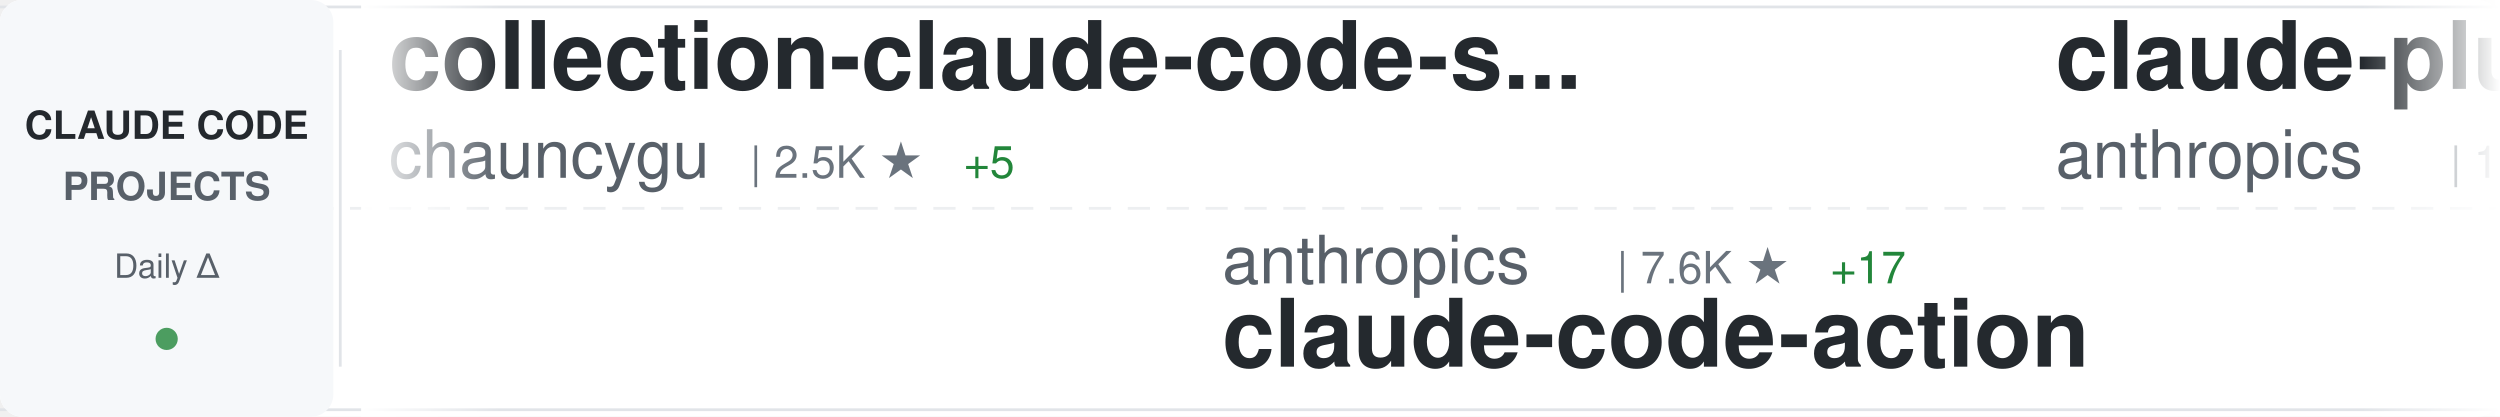
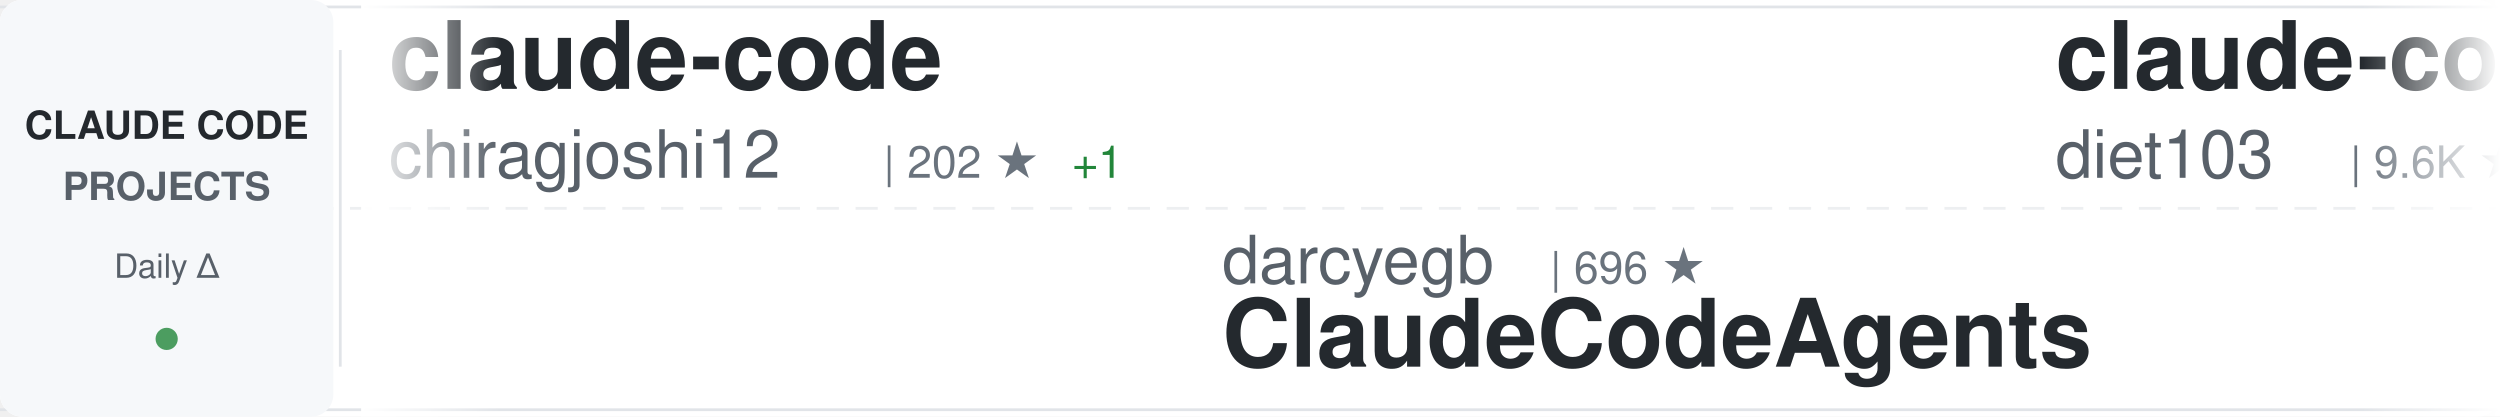
<svg xmlns="http://www.w3.org/2000/svg" width="900" height="150">
  <defs>
    <linearGradient id="awesomeLeftFade" x1="0%" y1="0%" x2="100%" y2="0%">
      <stop offset="0%" style="stop-color:#ffffff;stop-opacity:1" />
      <stop offset="100%" style="stop-color:#ffffff;stop-opacity:0" />
    </linearGradient>
    <linearGradient id="awesomeRightFade" x1="0%" y1="0%" x2="100%" y2="0%">
      <stop offset="0%" style="stop-color:#ffffff;stop-opacity:0" />
      <stop offset="100%" style="stop-color:#ffffff;stop-opacity:1" />
    </linearGradient>
  </defs>
  <rect width="900" height="150" fill="#ffffff" rx="8" />
  <rect x="0" y="2" width="900" height="1" fill="#e1e4e8" />
  <rect x="0" y="147" width="900" height="1" fill="#e1e4e8" />
  <line x1="0" y1="75" x2="900" y2="75" stroke="#e1e4e8" stroke-width="1" stroke-dasharray="8 6" opacity="0.6" />
  <rect x="0" y="0" width="120" height="150" fill="#f6f8fa" rx="8" />
  <text x="60" y="50" font-family="-apple-system, BlinkMacSystemFont, 'Segoe UI', Helvetica, Arial, sans-serif" font-size="14" font-weight="600" fill="#24292e" text-anchor="middle">CLAUDE CODE</text>
  <text x="60" y="72" font-family="-apple-system, BlinkMacSystemFont, 'Segoe UI', Helvetica, Arial, sans-serif" font-size="14" font-weight="600" fill="#586069" text-anchor="middle">PROJECTS</text>
  <text x="60" y="100" font-family="-apple-system, BlinkMacSystemFont, 'Segoe UI', Helvetica, Arial, sans-serif" font-size="12" font-weight="500" fill="#586069" text-anchor="middle">Daily Δ</text>
  <circle cx="60" cy="122" r="4" fill="#22863a" opacity="0.8" />
  <rect x="122" y="18" width="1" height="114" fill="#e1e4e8" />
  <clipPath id="awesomeTickerClip">
    <rect x="130" y="0" width="770" height="150" />
  </clipPath>
  <g clip-path="url(#awesomeTickerClip)">
    <g id="awesomeTickerItems">
      <animateTransform attributeName="transform" attributeType="XML" type="translate" from="0 0" to="-3000 0" dur="54s" repeatCount="indefinite" />
      <g transform="translate(0, 0)">
-         <text x="140" y="32" font-family="-apple-system, BlinkMacSystemFont, 'Segoe UI', Helvetica, Arial, sans-serif" font-size="34" font-weight="600" fill="#24292e">collection-claude-code-s...</text>
-         <text x="140" y="64" font-family="-apple-system, BlinkMacSystemFont, 'Segoe UI', Helvetica, Arial, sans-serif" font-size="24" font-weight="400" fill="#586069">chauncygu</text>
-         <text x="270" y="64" font-family="-apple-system, BlinkMacSystemFont, 'Segoe UI', Helvetica, Arial, sans-serif" font-size="16" font-weight="500" fill="#6a737d">| 2.5K ★</text>
-         <text x="347" y="64" font-family="-apple-system, BlinkMacSystemFont, 'Segoe UI', Helvetica, Arial, sans-serif" font-size="16" font-weight="500" fill="#22863a"> +5</text>
+         <text x="140" y="32" font-family="-apple-system, BlinkMacSystemFont, 'Segoe UI', Helvetica, Arial, sans-serif" font-size="34" font-weight="600" fill="#24292e">claude-code</text>
+         <text x="140" y="64" font-family="-apple-system, BlinkMacSystemFont, 'Segoe UI', Helvetica, Arial, sans-serif" font-size="24" font-weight="400" fill="#586069">chiragjoshi12</text>
+         <text x="318" y="64" font-family="-apple-system, BlinkMacSystemFont, 'Segoe UI', Helvetica, Arial, sans-serif" font-size="16" font-weight="500" fill="#6a737d">| 202 ★</text>
+         <text x="386" y="64" font-family="-apple-system, BlinkMacSystemFont, 'Segoe UI', Helvetica, Arial, sans-serif" font-size="16" font-weight="500" fill="#22863a"> +1</text>
      </g>
      <g transform="translate(300, 0)">
-         <text x="140" y="102" font-family="-apple-system, BlinkMacSystemFont, 'Segoe UI', Helvetica, Arial, sans-serif" font-size="24" font-weight="400" fill="#586069">anthropics</text>
-         <text x="282" y="102" font-family="-apple-system, BlinkMacSystemFont, 'Segoe UI', Helvetica, Arial, sans-serif" font-size="16" font-weight="500" fill="#6a737d">| 7.6K ★</text>
-         <text x="359" y="102" font-family="-apple-system, BlinkMacSystemFont, 'Segoe UI', Helvetica, Arial, sans-serif" font-size="16" font-weight="500" fill="#22863a"> +17</text>
-         <text x="140" y="132" font-family="-apple-system, BlinkMacSystemFont, 'Segoe UI', Helvetica, Arial, sans-serif" font-size="34" font-weight="600" fill="#24292e">claude-code-action</text>
+         <text x="140" y="102" font-family="-apple-system, BlinkMacSystemFont, 'Segoe UI', Helvetica, Arial, sans-serif" font-size="24" font-weight="400" fill="#586069">darcyegb</text>
+         <text x="258" y="102" font-family="-apple-system, BlinkMacSystemFont, 'Segoe UI', Helvetica, Arial, sans-serif" font-size="16" font-weight="500" fill="#6a737d">| 696 ★</text>
+         <text x="140" y="132" font-family="-apple-system, BlinkMacSystemFont, 'Segoe UI', Helvetica, Arial, sans-serif" font-size="34" font-weight="600" fill="#24292e">ClaudeCodeAgents</text>
      </g>
      <g transform="translate(600, 0)">
-         <text x="140" y="32" font-family="-apple-system, BlinkMacSystemFont, 'Segoe UI', Helvetica, Arial, sans-serif" font-size="34" font-weight="600" fill="#24292e">claude-plugins-official</text>
-         <text x="140" y="64" font-family="-apple-system, BlinkMacSystemFont, 'Segoe UI', Helvetica, Arial, sans-serif" font-size="24" font-weight="400" fill="#586069">anthropics</text>
-         <text x="282" y="64" font-family="-apple-system, BlinkMacSystemFont, 'Segoe UI', Helvetica, Arial, sans-serif" font-size="16" font-weight="500" fill="#6a737d">| 19.5K ★</text>
-         <text x="368" y="64" font-family="-apple-system, BlinkMacSystemFont, 'Segoe UI', Helvetica, Arial, sans-serif" font-size="16" font-weight="500" fill="#22863a"> +66</text>
+         <text x="140" y="32" font-family="-apple-system, BlinkMacSystemFont, 'Segoe UI', Helvetica, Arial, sans-serif" font-size="34" font-weight="600" fill="#24292e">claude-code-infrastructu...</text>
+         <text x="140" y="64" font-family="-apple-system, BlinkMacSystemFont, 'Segoe UI', Helvetica, Arial, sans-serif" font-size="24" font-weight="400" fill="#586069">diet103</text>
+         <text x="246" y="64" font-family="-apple-system, BlinkMacSystemFont, 'Segoe UI', Helvetica, Arial, sans-serif" font-size="16" font-weight="500" fill="#6a737d">| 9.6K ★</text>
+         <text x="323" y="64" font-family="-apple-system, BlinkMacSystemFont, 'Segoe UI', Helvetica, Arial, sans-serif" font-size="16" font-weight="500" fill="#22863a"> +8</text>
      </g>
      <g transform="translate(900, 0)">
-         <text x="140" y="102" font-family="-apple-system, BlinkMacSystemFont, 'Segoe UI', Helvetica, Arial, sans-serif" font-size="24" font-weight="400" fill="#586069">luongnv89</text>
-         <text x="270" y="102" font-family="-apple-system, BlinkMacSystemFont, 'Segoe UI', Helvetica, Arial, sans-serif" font-size="16" font-weight="500" fill="#6a737d">| 33.2K ★</text>
-         <text x="356" y="102" font-family="-apple-system, BlinkMacSystemFont, 'Segoe UI', Helvetica, Arial, sans-serif" font-size="16" font-weight="500" fill="#22863a"> +120</text>
-         <text x="140" y="132" font-family="-apple-system, BlinkMacSystemFont, 'Segoe UI', Helvetica, Arial, sans-serif" font-size="34" font-weight="600" fill="#24292e">claude-howto</text>
+         <text x="140" y="102" font-family="-apple-system, BlinkMacSystemFont, 'Segoe UI', Helvetica, Arial, sans-serif" font-size="24" font-weight="400" fill="#586069">anthropics</text>
+         <text x="282" y="102" font-family="-apple-system, BlinkMacSystemFont, 'Segoe UI', Helvetica, Arial, sans-serif" font-size="16" font-weight="500" fill="#6a737d">| 124.4K ★</text>
+         <text x="377" y="102" font-family="-apple-system, BlinkMacSystemFont, 'Segoe UI', Helvetica, Arial, sans-serif" font-size="16" font-weight="500" fill="#22863a"> +254</text>
+         <text x="140" y="132" font-family="-apple-system, BlinkMacSystemFont, 'Segoe UI', Helvetica, Arial, sans-serif" font-size="34" font-weight="600" fill="#24292e">claude-code</text>
      </g>
      <g transform="translate(1200, 0)">
-         <text x="140" y="32" font-family="-apple-system, BlinkMacSystemFont, 'Segoe UI', Helvetica, Arial, sans-serif" font-size="34" font-weight="600" fill="#24292e">claude-skills</text>
-         <text x="140" y="64" font-family="-apple-system, BlinkMacSystemFont, 'Segoe UI', Helvetica, Arial, sans-serif" font-size="24" font-weight="400" fill="#586069">alirezarezvani</text>
-         <text x="330" y="64" font-family="-apple-system, BlinkMacSystemFont, 'Segoe UI', Helvetica, Arial, sans-serif" font-size="16" font-weight="500" fill="#6a737d">| 15.1K ★</text>
-         <text x="416" y="64" font-family="-apple-system, BlinkMacSystemFont, 'Segoe UI', Helvetica, Arial, sans-serif" font-size="16" font-weight="500" fill="#22863a"> +121</text>
+         <text x="140" y="32" font-family="-apple-system, BlinkMacSystemFont, 'Segoe UI', Helvetica, Arial, sans-serif" font-size="34" font-weight="600" fill="#24292e">ralph</text>
+         <text x="140" y="64" font-family="-apple-system, BlinkMacSystemFont, 'Segoe UI', Helvetica, Arial, sans-serif" font-size="24" font-weight="400" fill="#586069">snarktank</text>
+         <text x="270" y="64" font-family="-apple-system, BlinkMacSystemFont, 'Segoe UI', Helvetica, Arial, sans-serif" font-size="16" font-weight="500" fill="#6a737d">| 19.2K ★</text>
+         <text x="356" y="64" font-family="-apple-system, BlinkMacSystemFont, 'Segoe UI', Helvetica, Arial, sans-serif" font-size="16" font-weight="500" fill="#22863a"> +43</text>
      </g>
      <g transform="translate(1500, 0)">
-         <text x="140" y="102" font-family="-apple-system, BlinkMacSystemFont, 'Segoe UI', Helvetica, Arial, sans-serif" font-size="24" font-weight="400" fill="#586069">RichardAtCT</text>
-         <text x="294" y="102" font-family="-apple-system, BlinkMacSystemFont, 'Segoe UI', Helvetica, Arial, sans-serif" font-size="16" font-weight="500" fill="#6a737d">| 2.6K ★</text>
-         <text x="371" y="102" font-family="-apple-system, BlinkMacSystemFont, 'Segoe UI', Helvetica, Arial, sans-serif" font-size="16" font-weight="500" fill="#22863a"> +2</text>
-         <text x="140" y="132" font-family="-apple-system, BlinkMacSystemFont, 'Segoe UI', Helvetica, Arial, sans-serif" font-size="34" font-weight="600" fill="#24292e">claude-code-telegram</text>
+         <text x="140" y="102" font-family="-apple-system, BlinkMacSystemFont, 'Segoe UI', Helvetica, Arial, sans-serif" font-size="24" font-weight="400" fill="#586069">pedrohcgs</text>
+         <text x="270" y="102" font-family="-apple-system, BlinkMacSystemFont, 'Segoe UI', Helvetica, Arial, sans-serif" font-size="16" font-weight="500" fill="#6a737d">| 1.1K ★</text>
+         <text x="347" y="102" font-family="-apple-system, BlinkMacSystemFont, 'Segoe UI', Helvetica, Arial, sans-serif" font-size="16" font-weight="500" fill="#22863a"> +1</text>
+         <text x="140" y="132" font-family="-apple-system, BlinkMacSystemFont, 'Segoe UI', Helvetica, Arial, sans-serif" font-size="34" font-weight="600" fill="#24292e">claude-code-my-workflow</text>
      </g>
      <g transform="translate(1800, 0)">
-         <text x="140" y="32" font-family="-apple-system, BlinkMacSystemFont, 'Segoe UI', Helvetica, Arial, sans-serif" font-size="34" font-weight="600" fill="#24292e">claude-code-sourcemap</text>
-         <text x="140" y="64" font-family="-apple-system, BlinkMacSystemFont, 'Segoe UI', Helvetica, Arial, sans-serif" font-size="24" font-weight="400" fill="#586069">ChinaSiro</text>
-         <text x="270" y="64" font-family="-apple-system, BlinkMacSystemFont, 'Segoe UI', Helvetica, Arial, sans-serif" font-size="16" font-weight="500" fill="#6a737d">| 9.2K ★</text>
-         <text x="347" y="64" font-family="-apple-system, BlinkMacSystemFont, 'Segoe UI', Helvetica, Arial, sans-serif" font-size="16" font-weight="500" fill="#22863a"> +5</text>
+         <text x="140" y="32" font-family="-apple-system, BlinkMacSystemFont, 'Segoe UI', Helvetica, Arial, sans-serif" font-size="34" font-weight="600" fill="#24292e">claude-code-cli</text>
+         <text x="140" y="64" font-family="-apple-system, BlinkMacSystemFont, 'Segoe UI', Helvetica, Arial, sans-serif" font-size="24" font-weight="400" fill="#586069">huangserva</text>
+         <text x="282" y="64" font-family="-apple-system, BlinkMacSystemFont, 'Segoe UI', Helvetica, Arial, sans-serif" font-size="16" font-weight="500" fill="#6a737d">| 585 ★</text>
+         <text x="350" y="64" font-family="-apple-system, BlinkMacSystemFont, 'Segoe UI', Helvetica, Arial, sans-serif" font-size="16" font-weight="500" fill="#22863a"> +2</text>
      </g>
      <g transform="translate(2100, 0)">
-         <text x="140" y="102" font-family="-apple-system, BlinkMacSystemFont, 'Segoe UI', Helvetica, Arial, sans-serif" font-size="24" font-weight="400" fill="#586069">777genius</text>
-         <text x="270" y="102" font-family="-apple-system, BlinkMacSystemFont, 'Segoe UI', Helvetica, Arial, sans-serif" font-size="16" font-weight="500" fill="#6a737d">| 912 ★</text>
-         <text x="338" y="102" font-family="-apple-system, BlinkMacSystemFont, 'Segoe UI', Helvetica, Arial, sans-serif" font-size="16" font-weight="500" fill="#22863a"> +1</text>
-         <text x="140" y="132" font-family="-apple-system, BlinkMacSystemFont, 'Segoe UI', Helvetica, Arial, sans-serif" font-size="34" font-weight="600" fill="#24292e">claude-code-source-code</text>
+         <text x="140" y="102" font-family="-apple-system, BlinkMacSystemFont, 'Segoe UI', Helvetica, Arial, sans-serif" font-size="24" font-weight="400" fill="#586069">affaan-m</text>
+         <text x="258" y="102" font-family="-apple-system, BlinkMacSystemFont, 'Segoe UI', Helvetica, Arial, sans-serif" font-size="16" font-weight="500" fill="#6a737d">| 185.5K ★</text>
+         <text x="353" y="102" font-family="-apple-system, BlinkMacSystemFont, 'Segoe UI', Helvetica, Arial, sans-serif" font-size="16" font-weight="500" fill="#22863a"> +1.1K</text>
+         <text x="140" y="132" font-family="-apple-system, BlinkMacSystemFont, 'Segoe UI', Helvetica, Arial, sans-serif" font-size="34" font-weight="600" fill="#24292e">everything-claude-code</text>
      </g>
      <g transform="translate(2400, 0)">
-         <text x="140" y="32" font-family="-apple-system, BlinkMacSystemFont, 'Segoe UI', Helvetica, Arial, sans-serif" font-size="34" font-weight="600" fill="#24292e">awesome-claude-code-suba...</text>
-         <text x="140" y="64" font-family="-apple-system, BlinkMacSystemFont, 'Segoe UI', Helvetica, Arial, sans-serif" font-size="24" font-weight="400" fill="#586069">VoltAgent</text>
-         <text x="270" y="64" font-family="-apple-system, BlinkMacSystemFont, 'Segoe UI', Helvetica, Arial, sans-serif" font-size="16" font-weight="500" fill="#6a737d">| 20.0K ★</text>
-         <text x="356" y="64" font-family="-apple-system, BlinkMacSystemFont, 'Segoe UI', Helvetica, Arial, sans-serif" font-size="16" font-weight="500" fill="#22863a"> +67</text>
+         <text x="140" y="32" font-family="-apple-system, BlinkMacSystemFont, 'Segoe UI', Helvetica, Arial, sans-serif" font-size="34" font-weight="600" fill="#24292e">claude-code</text>
+         <text x="140" y="64" font-family="-apple-system, BlinkMacSystemFont, 'Segoe UI', Helvetica, Arial, sans-serif" font-size="24" font-weight="400" fill="#586069">mehmoodosman</text>
+         <text x="306" y="64" font-family="-apple-system, BlinkMacSystemFont, 'Segoe UI', Helvetica, Arial, sans-serif" font-size="16" font-weight="500" fill="#6a737d">| 169 ★</text>
      </g>
      <g transform="translate(2700, 0)">
-         <text x="140" y="102" font-family="-apple-system, BlinkMacSystemFont, 'Segoe UI', Helvetica, Arial, sans-serif" font-size="24" font-weight="400" fill="#586069">anthropics</text>
-         <text x="282" y="102" font-family="-apple-system, BlinkMacSystemFont, 'Segoe UI', Helvetica, Arial, sans-serif" font-size="16" font-weight="500" fill="#6a737d">| 124.3K ★</text>
-         <text x="377" y="102" font-family="-apple-system, BlinkMacSystemFont, 'Segoe UI', Helvetica, Arial, sans-serif" font-size="16" font-weight="500" fill="#22863a"> +278</text>
+         <text x="140" y="102" font-family="-apple-system, BlinkMacSystemFont, 'Segoe UI', Helvetica, Arial, sans-serif" font-size="24" font-weight="400" fill="#586069">T-Lab-CUHKSZ</text>
+         <text x="306" y="102" font-family="-apple-system, BlinkMacSystemFont, 'Segoe UI', Helvetica, Arial, sans-serif" font-size="16" font-weight="500" fill="#6a737d">| 311 ★</text>
+         <text x="374" y="102" font-family="-apple-system, BlinkMacSystemFont, 'Segoe UI', Helvetica, Arial, sans-serif" font-size="16" font-weight="500" fill="#22863a"> +1</text>
        <text x="140" y="132" font-family="-apple-system, BlinkMacSystemFont, 'Segoe UI', Helvetica, Arial, sans-serif" font-size="34" font-weight="600" fill="#24292e">claude-code</text>
      </g>
      <g transform="translate(3000, 0)">
-         <text x="140" y="32" font-family="-apple-system, BlinkMacSystemFont, 'Segoe UI', Helvetica, Arial, sans-serif" font-size="34" font-weight="600" fill="#24292e">collection-claude-code-s...</text>
-         <text x="140" y="64" font-family="-apple-system, BlinkMacSystemFont, 'Segoe UI', Helvetica, Arial, sans-serif" font-size="24" font-weight="400" fill="#586069">chauncygu</text>
-         <text x="270" y="64" font-family="-apple-system, BlinkMacSystemFont, 'Segoe UI', Helvetica, Arial, sans-serif" font-size="16" font-weight="500" fill="#6a737d">| 2.5K ★</text>
-         <text x="347" y="64" font-family="-apple-system, BlinkMacSystemFont, 'Segoe UI', Helvetica, Arial, sans-serif" font-size="16" font-weight="500" fill="#22863a"> +5</text>
+         <text x="140" y="32" font-family="-apple-system, BlinkMacSystemFont, 'Segoe UI', Helvetica, Arial, sans-serif" font-size="34" font-weight="600" fill="#24292e">claude-code</text>
+         <text x="140" y="64" font-family="-apple-system, BlinkMacSystemFont, 'Segoe UI', Helvetica, Arial, sans-serif" font-size="24" font-weight="400" fill="#586069">chiragjoshi12</text>
+         <text x="318" y="64" font-family="-apple-system, BlinkMacSystemFont, 'Segoe UI', Helvetica, Arial, sans-serif" font-size="16" font-weight="500" fill="#6a737d">| 202 ★</text>
+         <text x="386" y="64" font-family="-apple-system, BlinkMacSystemFont, 'Segoe UI', Helvetica, Arial, sans-serif" font-size="16" font-weight="500" fill="#22863a"> +1</text>
      </g>
      <g transform="translate(3300, 0)">
-         <text x="140" y="102" font-family="-apple-system, BlinkMacSystemFont, 'Segoe UI', Helvetica, Arial, sans-serif" font-size="24" font-weight="400" fill="#586069">anthropics</text>
-         <text x="282" y="102" font-family="-apple-system, BlinkMacSystemFont, 'Segoe UI', Helvetica, Arial, sans-serif" font-size="16" font-weight="500" fill="#6a737d">| 7.6K ★</text>
-         <text x="359" y="102" font-family="-apple-system, BlinkMacSystemFont, 'Segoe UI', Helvetica, Arial, sans-serif" font-size="16" font-weight="500" fill="#22863a"> +17</text>
-         <text x="140" y="132" font-family="-apple-system, BlinkMacSystemFont, 'Segoe UI', Helvetica, Arial, sans-serif" font-size="34" font-weight="600" fill="#24292e">claude-code-action</text>
+         <text x="140" y="102" font-family="-apple-system, BlinkMacSystemFont, 'Segoe UI', Helvetica, Arial, sans-serif" font-size="24" font-weight="400" fill="#586069">darcyegb</text>
+         <text x="258" y="102" font-family="-apple-system, BlinkMacSystemFont, 'Segoe UI', Helvetica, Arial, sans-serif" font-size="16" font-weight="500" fill="#6a737d">| 696 ★</text>
+         <text x="140" y="132" font-family="-apple-system, BlinkMacSystemFont, 'Segoe UI', Helvetica, Arial, sans-serif" font-size="34" font-weight="600" fill="#24292e">ClaudeCodeAgents</text>
      </g>
      <g transform="translate(3600, 0)">
-         <text x="140" y="32" font-family="-apple-system, BlinkMacSystemFont, 'Segoe UI', Helvetica, Arial, sans-serif" font-size="34" font-weight="600" fill="#24292e">claude-plugins-official</text>
-         <text x="140" y="64" font-family="-apple-system, BlinkMacSystemFont, 'Segoe UI', Helvetica, Arial, sans-serif" font-size="24" font-weight="400" fill="#586069">anthropics</text>
-         <text x="282" y="64" font-family="-apple-system, BlinkMacSystemFont, 'Segoe UI', Helvetica, Arial, sans-serif" font-size="16" font-weight="500" fill="#6a737d">| 19.5K ★</text>
-         <text x="368" y="64" font-family="-apple-system, BlinkMacSystemFont, 'Segoe UI', Helvetica, Arial, sans-serif" font-size="16" font-weight="500" fill="#22863a"> +66</text>
+         <text x="140" y="32" font-family="-apple-system, BlinkMacSystemFont, 'Segoe UI', Helvetica, Arial, sans-serif" font-size="34" font-weight="600" fill="#24292e">claude-code-infrastructu...</text>
+         <text x="140" y="64" font-family="-apple-system, BlinkMacSystemFont, 'Segoe UI', Helvetica, Arial, sans-serif" font-size="24" font-weight="400" fill="#586069">diet103</text>
+         <text x="246" y="64" font-family="-apple-system, BlinkMacSystemFont, 'Segoe UI', Helvetica, Arial, sans-serif" font-size="16" font-weight="500" fill="#6a737d">| 9.6K ★</text>
+         <text x="323" y="64" font-family="-apple-system, BlinkMacSystemFont, 'Segoe UI', Helvetica, Arial, sans-serif" font-size="16" font-weight="500" fill="#22863a"> +8</text>
      </g>
      <g transform="translate(3900, 0)">
-         <text x="140" y="102" font-family="-apple-system, BlinkMacSystemFont, 'Segoe UI', Helvetica, Arial, sans-serif" font-size="24" font-weight="400" fill="#586069">luongnv89</text>
-         <text x="270" y="102" font-family="-apple-system, BlinkMacSystemFont, 'Segoe UI', Helvetica, Arial, sans-serif" font-size="16" font-weight="500" fill="#6a737d">| 33.2K ★</text>
-         <text x="356" y="102" font-family="-apple-system, BlinkMacSystemFont, 'Segoe UI', Helvetica, Arial, sans-serif" font-size="16" font-weight="500" fill="#22863a"> +120</text>
-         <text x="140" y="132" font-family="-apple-system, BlinkMacSystemFont, 'Segoe UI', Helvetica, Arial, sans-serif" font-size="34" font-weight="600" fill="#24292e">claude-howto</text>
+         <text x="140" y="102" font-family="-apple-system, BlinkMacSystemFont, 'Segoe UI', Helvetica, Arial, sans-serif" font-size="24" font-weight="400" fill="#586069">anthropics</text>
+         <text x="282" y="102" font-family="-apple-system, BlinkMacSystemFont, 'Segoe UI', Helvetica, Arial, sans-serif" font-size="16" font-weight="500" fill="#6a737d">| 124.4K ★</text>
+         <text x="377" y="102" font-family="-apple-system, BlinkMacSystemFont, 'Segoe UI', Helvetica, Arial, sans-serif" font-size="16" font-weight="500" fill="#22863a"> +254</text>
+         <text x="140" y="132" font-family="-apple-system, BlinkMacSystemFont, 'Segoe UI', Helvetica, Arial, sans-serif" font-size="34" font-weight="600" fill="#24292e">claude-code</text>
      </g>
    </g>
  </g>
  <rect x="130" y="0" width="50" height="150" fill="url(#awesomeLeftFade)" />
  <rect x="850" y="0" width="50" height="150" fill="url(#awesomeRightFade)" />
</svg>
